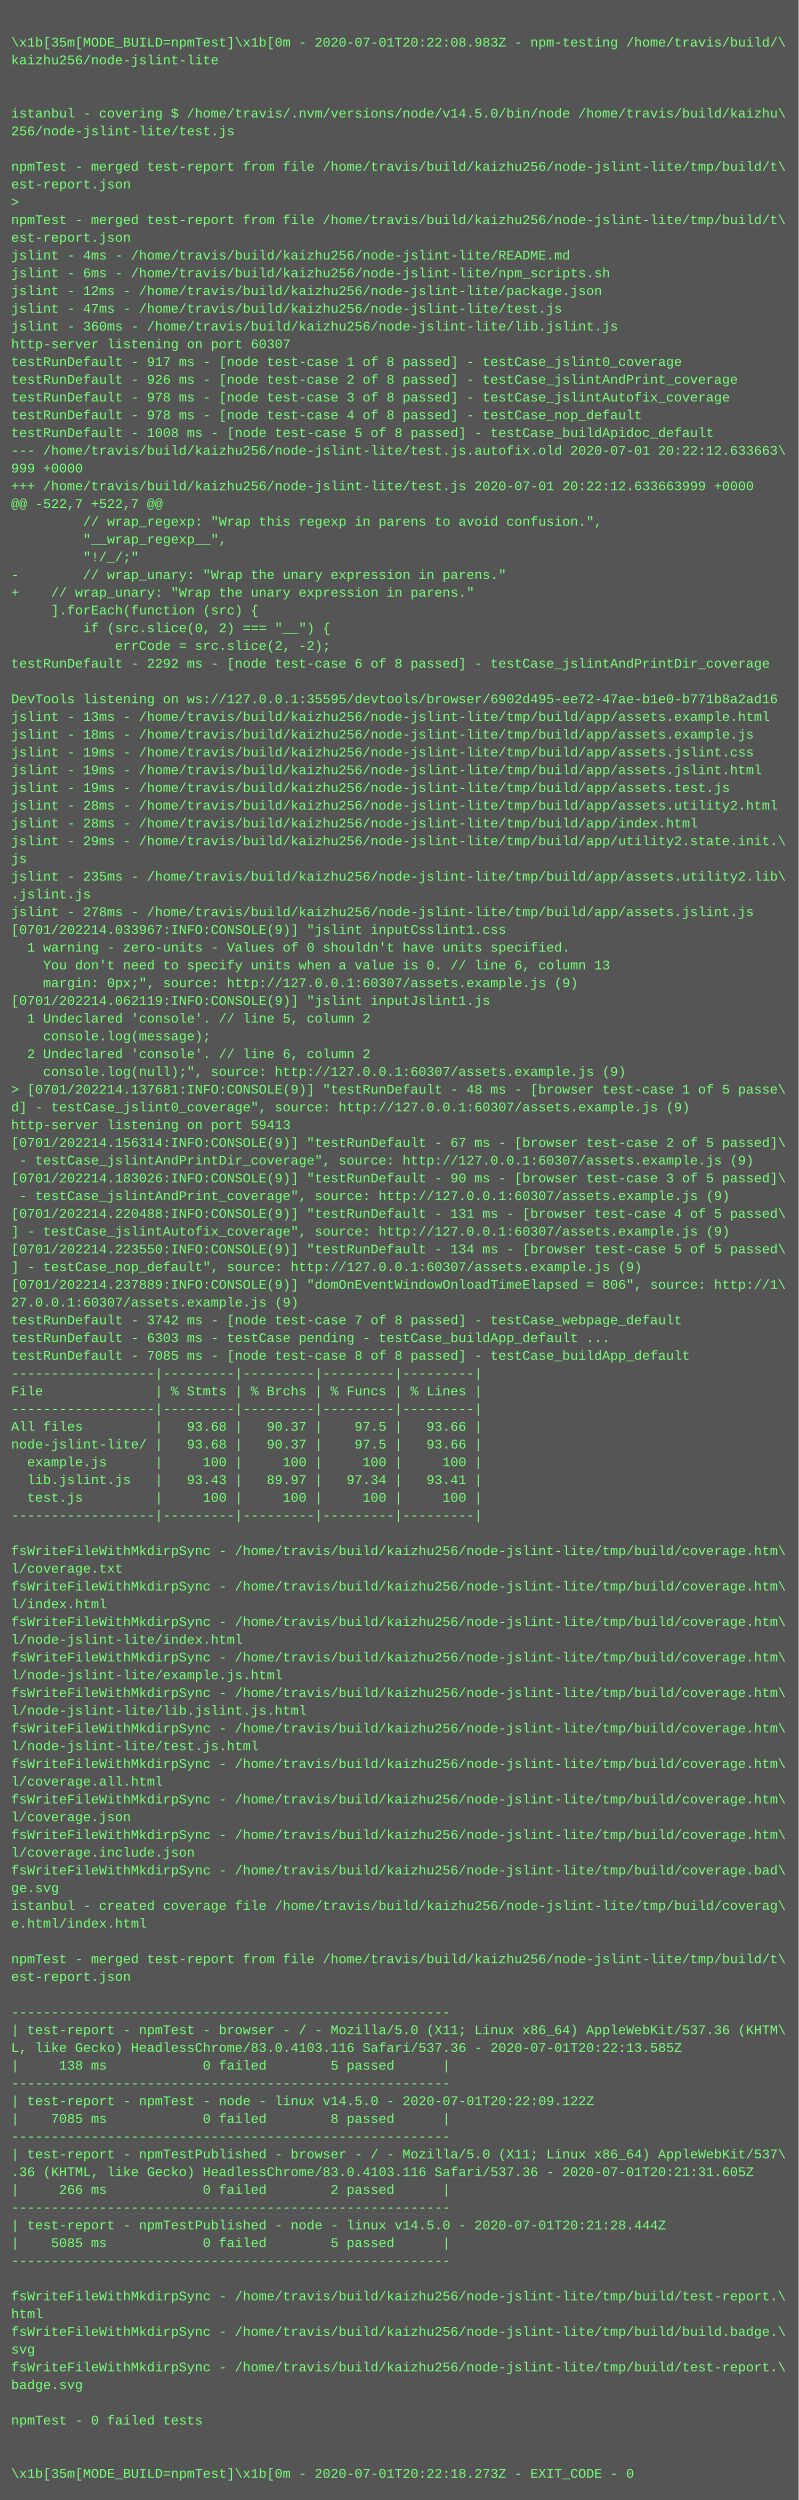
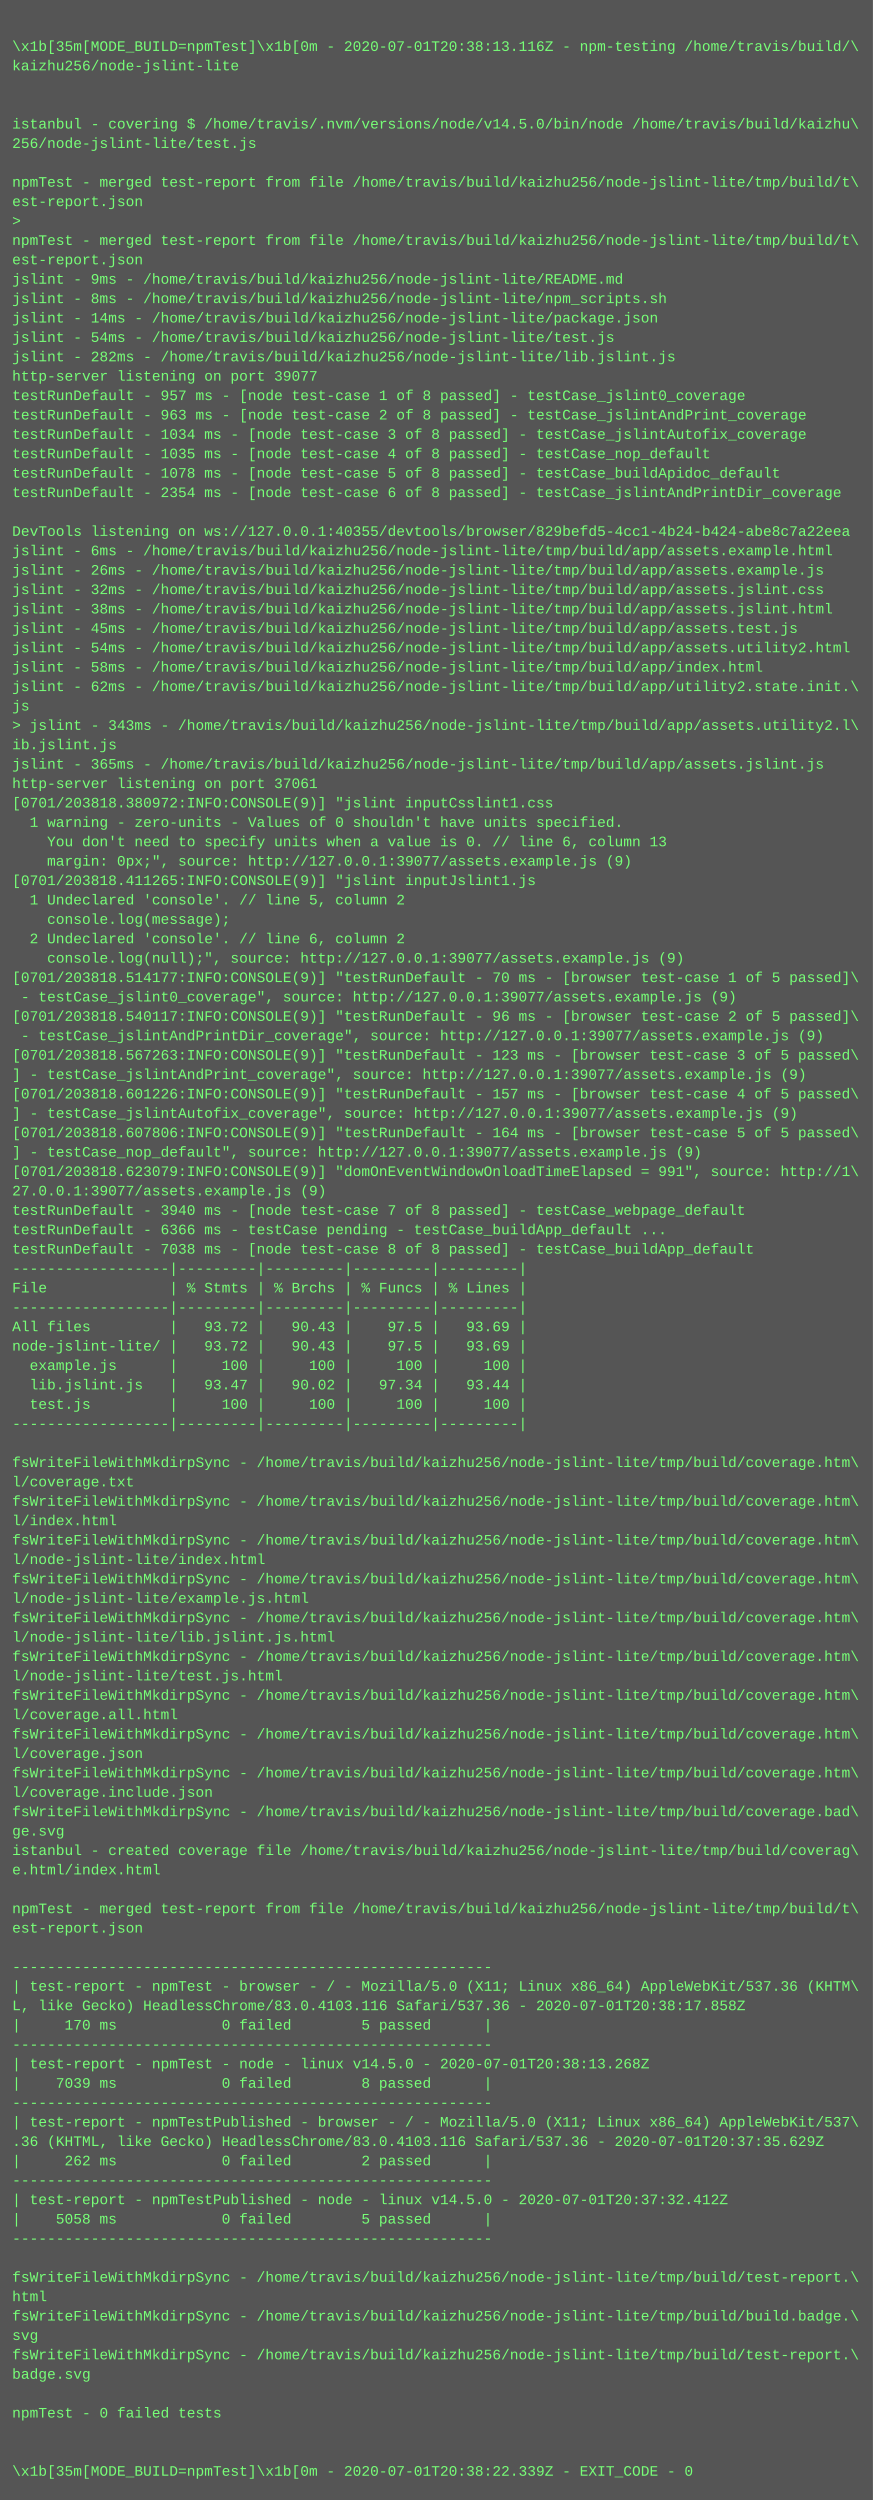
- <svg xmlns="http://www.w3.org/2000/svg" height="2254" width="720">
-   <rect height="2254" fill="#555" width="720" />
+ <svg xmlns="http://www.w3.org/2000/svg" height="2062" width="720">
+   <rect height="2062" fill="#555" width="720" />
  <text fill="#7f7" font-family="Courier New" font-size="12" xml:space="preserve">
    <tspan x="10" y="26" />
-     <tspan x="10" y="42">\x1b[35m[MODE_BUILD=npmTest]\x1b[0m - 2020-07-01T20:22:08.983Z - npm-testing /home/travis/build/\</tspan>
+     <tspan x="10" y="42">\x1b[35m[MODE_BUILD=npmTest]\x1b[0m - 2020-07-01T20:38:13.116Z - npm-testing /home/travis/build/\</tspan>
    <tspan x="10" y="58">kaizhu256/node-jslint-lite</tspan>
    <tspan x="10" y="74" />
    <tspan x="10" y="90" />
    <tspan x="10" y="106">istanbul - covering $ /home/travis/.nvm/versions/node/v14.5.0/bin/node /home/travis/build/kaizhu\</tspan>
    <tspan x="10" y="122">256/node-jslint-lite/test.js</tspan>
    <tspan x="10" y="138" />
    <tspan x="10" y="154">npmTest - merged test-report from file /home/travis/build/kaizhu256/node-jslint-lite/tmp/build/t\</tspan>
    <tspan x="10" y="170">est-report.json</tspan>
    <tspan x="10" y="186">&gt; </tspan>
    <tspan x="10" y="202">npmTest - merged test-report from file /home/travis/build/kaizhu256/node-jslint-lite/tmp/build/t\</tspan>
    <tspan x="10" y="218">est-report.json</tspan>
-     <tspan x="10" y="234">jslint - 4ms - /home/travis/build/kaizhu256/node-jslint-lite/README.md</tspan>
-     <tspan x="10" y="250">jslint - 6ms - /home/travis/build/kaizhu256/node-jslint-lite/npm_scripts.sh</tspan>
-     <tspan x="10" y="266">jslint - 12ms - /home/travis/build/kaizhu256/node-jslint-lite/package.json</tspan>
-     <tspan x="10" y="282">jslint - 47ms - /home/travis/build/kaizhu256/node-jslint-lite/test.js</tspan>
-     <tspan x="10" y="298">jslint - 360ms - /home/travis/build/kaizhu256/node-jslint-lite/lib.jslint.js</tspan>
-     <tspan x="10" y="314">http-server listening on port 60307</tspan>
-     <tspan x="10" y="330">testRunDefault - 917 ms - [node test-case 1 of 8 passed] - testCase_jslint0_coverage</tspan>
-     <tspan x="10" y="346">testRunDefault - 926 ms - [node test-case 2 of 8 passed] - testCase_jslintAndPrint_coverage</tspan>
-     <tspan x="10" y="362">testRunDefault - 978 ms - [node test-case 3 of 8 passed] - testCase_jslintAutofix_coverage</tspan>
-     <tspan x="10" y="378">testRunDefault - 978 ms - [node test-case 4 of 8 passed] - testCase_nop_default</tspan>
-     <tspan x="10" y="394">testRunDefault - 1008 ms - [node test-case 5 of 8 passed] - testCase_buildApidoc_default</tspan>
-     <tspan x="10" y="410">--- /home/travis/build/kaizhu256/node-jslint-lite/test.js.autofix.old	2020-07-01 20:22:12.633663\</tspan>
-     <tspan x="10" y="426">999 +0000</tspan>
-     <tspan x="10" y="442">+++ /home/travis/build/kaizhu256/node-jslint-lite/test.js	2020-07-01 20:22:12.633663999 +0000</tspan>
-     <tspan x="10" y="458">@@ -522,7 +522,7 @@</tspan>
-     <tspan x="10" y="474">         // wrap_regexp: "Wrap this regexp in parens to avoid confusion.",</tspan>
-     <tspan x="10" y="490">         "__wrap_regexp__",</tspan>
-     <tspan x="10" y="506">         "!/_/;"</tspan>
-     <tspan x="10" y="522">-        // wrap_unary: "Wrap the unary expression in parens."</tspan>
-     <tspan x="10" y="538">+    // wrap_unary: "Wrap the unary expression in parens."</tspan>
-     <tspan x="10" y="554">     ].forEach(function (src) {</tspan>
-     <tspan x="10" y="570">         if (src.slice(0, 2) === "__") {</tspan>
-     <tspan x="10" y="586">             errCode = src.slice(2, -2);</tspan>
-     <tspan x="10" y="602">testRunDefault - 2292 ms - [node test-case 6 of 8 passed] - testCase_jslintAndPrintDir_coverage</tspan>
-     <tspan x="10" y="618" />
-     <tspan x="10" y="634">DevTools listening on ws://127.0.0.1:35595/devtools/browser/6902d495-ee72-47ae-b1e0-b771b8a2ad16</tspan>
-     <tspan x="10" y="650">jslint - 13ms - /home/travis/build/kaizhu256/node-jslint-lite/tmp/build/app/assets.example.html</tspan>
-     <tspan x="10" y="666">jslint - 18ms - /home/travis/build/kaizhu256/node-jslint-lite/tmp/build/app/assets.example.js</tspan>
-     <tspan x="10" y="682">jslint - 19ms - /home/travis/build/kaizhu256/node-jslint-lite/tmp/build/app/assets.jslint.css</tspan>
-     <tspan x="10" y="698">jslint - 19ms - /home/travis/build/kaizhu256/node-jslint-lite/tmp/build/app/assets.jslint.html</tspan>
-     <tspan x="10" y="714">jslint - 19ms - /home/travis/build/kaizhu256/node-jslint-lite/tmp/build/app/assets.test.js</tspan>
-     <tspan x="10" y="730">jslint - 28ms - /home/travis/build/kaizhu256/node-jslint-lite/tmp/build/app/assets.utility2.html</tspan>
-     <tspan x="10" y="746">jslint - 28ms - /home/travis/build/kaizhu256/node-jslint-lite/tmp/build/app/index.html</tspan>
-     <tspan x="10" y="762">jslint - 29ms - /home/travis/build/kaizhu256/node-jslint-lite/tmp/build/app/utility2.state.init.\</tspan>
-     <tspan x="10" y="778">js</tspan>
-     <tspan x="10" y="794">jslint - 235ms - /home/travis/build/kaizhu256/node-jslint-lite/tmp/build/app/assets.utility2.lib\</tspan>
-     <tspan x="10" y="810">.jslint.js</tspan>
-     <tspan x="10" y="826">jslint - 278ms - /home/travis/build/kaizhu256/node-jslint-lite/tmp/build/app/assets.jslint.js</tspan>
-     <tspan x="10" y="842">[0701/202214.033967:INFO:CONSOLE(9)] "jslint inputCsslint1.css</tspan>
-     <tspan x="10" y="858">  1 warning - zero-units - Values of 0 shouldn't have units specified.</tspan>
-     <tspan x="10" y="874">    You don't need to specify units when a value is 0. // line 6, column 13</tspan>
-     <tspan x="10" y="890">    margin: 0px;", source: http://127.0.0.1:60307/assets.example.js (9)</tspan>
-     <tspan x="10" y="906">[0701/202214.062119:INFO:CONSOLE(9)] "jslint inputJslint1.js</tspan>
-     <tspan x="10" y="922">  1 Undeclared 'console'. // line 5, column 2</tspan>
-     <tspan x="10" y="938">    console.log(message);</tspan>
-     <tspan x="10" y="954">  2 Undeclared 'console'. // line 6, column 2</tspan>
-     <tspan x="10" y="970">    console.log(null);", source: http://127.0.0.1:60307/assets.example.js (9)</tspan>
-     <tspan x="10" y="986">&gt; [0701/202214.137681:INFO:CONSOLE(9)] "testRunDefault - 48 ms - [browser test-case 1 of 5 passe\</tspan>
-     <tspan x="10" y="1002">d] - testCase_jslint0_coverage", source: http://127.0.0.1:60307/assets.example.js (9)</tspan>
-     <tspan x="10" y="1018">http-server listening on port 59413</tspan>
-     <tspan x="10" y="1034">[0701/202214.156314:INFO:CONSOLE(9)] "testRunDefault - 67 ms - [browser test-case 2 of 5 passed]\</tspan>
-     <tspan x="10" y="1050"> - testCase_jslintAndPrintDir_coverage", source: http://127.0.0.1:60307/assets.example.js (9)</tspan>
-     <tspan x="10" y="1066">[0701/202214.183026:INFO:CONSOLE(9)] "testRunDefault - 90 ms - [browser test-case 3 of 5 passed]\</tspan>
-     <tspan x="10" y="1082"> - testCase_jslintAndPrint_coverage", source: http://127.0.0.1:60307/assets.example.js (9)</tspan>
-     <tspan x="10" y="1098">[0701/202214.220488:INFO:CONSOLE(9)] "testRunDefault - 131 ms - [browser test-case 4 of 5 passed\</tspan>
-     <tspan x="10" y="1114">] - testCase_jslintAutofix_coverage", source: http://127.0.0.1:60307/assets.example.js (9)</tspan>
-     <tspan x="10" y="1130">[0701/202214.223550:INFO:CONSOLE(9)] "testRunDefault - 134 ms - [browser test-case 5 of 5 passed\</tspan>
-     <tspan x="10" y="1146">] - testCase_nop_default", source: http://127.0.0.1:60307/assets.example.js (9)</tspan>
-     <tspan x="10" y="1162">[0701/202214.237889:INFO:CONSOLE(9)] "domOnEventWindowOnloadTimeElapsed = 806", source: http://1\</tspan>
-     <tspan x="10" y="1178">27.0.0.1:60307/assets.example.js (9)</tspan>
-     <tspan x="10" y="1194">testRunDefault - 3742 ms - [node test-case 7 of 8 passed] - testCase_webpage_default</tspan>
-     <tspan x="10" y="1210">testRunDefault - 6303 ms - testCase pending - testCase_buildApp_default ...</tspan>
-     <tspan x="10" y="1226">testRunDefault - 7085 ms - [node test-case 8 of 8 passed] - testCase_buildApp_default</tspan>
-     <tspan x="10" y="1242">------------------|---------|---------|---------|---------|</tspan>
-     <tspan x="10" y="1258">File              | % Stmts | % Brchs | % Funcs | % Lines |</tspan>
-     <tspan x="10" y="1274">------------------|---------|---------|---------|---------|</tspan>
-     <tspan x="10" y="1290">All files         |   93.68 |   90.37 |    97.5 |   93.66 |</tspan>
-     <tspan x="10" y="1306">node-jslint-lite/ |   93.68 |   90.37 |    97.5 |   93.66 |</tspan>
-     <tspan x="10" y="1322">  example.js      |     100 |     100 |     100 |     100 |</tspan>
-     <tspan x="10" y="1338">  lib.jslint.js   |   93.43 |   89.97 |   97.34 |   93.41 |</tspan>
-     <tspan x="10" y="1354">  test.js         |     100 |     100 |     100 |     100 |</tspan>
-     <tspan x="10" y="1370">------------------|---------|---------|---------|---------|</tspan>
-     <tspan x="10" y="1386" />
+     <tspan x="10" y="234">jslint - 9ms - /home/travis/build/kaizhu256/node-jslint-lite/README.md</tspan>
+     <tspan x="10" y="250">jslint - 8ms - /home/travis/build/kaizhu256/node-jslint-lite/npm_scripts.sh</tspan>
+     <tspan x="10" y="266">jslint - 14ms - /home/travis/build/kaizhu256/node-jslint-lite/package.json</tspan>
+     <tspan x="10" y="282">jslint - 54ms - /home/travis/build/kaizhu256/node-jslint-lite/test.js</tspan>
+     <tspan x="10" y="298">jslint - 282ms - /home/travis/build/kaizhu256/node-jslint-lite/lib.jslint.js</tspan>
+     <tspan x="10" y="314">http-server listening on port 39077</tspan>
+     <tspan x="10" y="330">testRunDefault - 957 ms - [node test-case 1 of 8 passed] - testCase_jslint0_coverage</tspan>
+     <tspan x="10" y="346">testRunDefault - 963 ms - [node test-case 2 of 8 passed] - testCase_jslintAndPrint_coverage</tspan>
+     <tspan x="10" y="362">testRunDefault - 1034 ms - [node test-case 3 of 8 passed] - testCase_jslintAutofix_coverage</tspan>
+     <tspan x="10" y="378">testRunDefault - 1035 ms - [node test-case 4 of 8 passed] - testCase_nop_default</tspan>
+     <tspan x="10" y="394">testRunDefault - 1078 ms - [node test-case 5 of 8 passed] - testCase_buildApidoc_default</tspan>
+     <tspan x="10" y="410">testRunDefault - 2354 ms - [node test-case 6 of 8 passed] - testCase_jslintAndPrintDir_coverage</tspan>
+     <tspan x="10" y="426" />
+     <tspan x="10" y="442">DevTools listening on ws://127.0.0.1:40355/devtools/browser/829befd5-4cc1-4b24-b424-abe8c7a22eea</tspan>
+     <tspan x="10" y="458">jslint - 6ms - /home/travis/build/kaizhu256/node-jslint-lite/tmp/build/app/assets.example.html</tspan>
+     <tspan x="10" y="474">jslint - 26ms - /home/travis/build/kaizhu256/node-jslint-lite/tmp/build/app/assets.example.js</tspan>
+     <tspan x="10" y="490">jslint - 32ms - /home/travis/build/kaizhu256/node-jslint-lite/tmp/build/app/assets.jslint.css</tspan>
+     <tspan x="10" y="506">jslint - 38ms - /home/travis/build/kaizhu256/node-jslint-lite/tmp/build/app/assets.jslint.html</tspan>
+     <tspan x="10" y="522">jslint - 45ms - /home/travis/build/kaizhu256/node-jslint-lite/tmp/build/app/assets.test.js</tspan>
+     <tspan x="10" y="538">jslint - 54ms - /home/travis/build/kaizhu256/node-jslint-lite/tmp/build/app/assets.utility2.html</tspan>
+     <tspan x="10" y="554">jslint - 58ms - /home/travis/build/kaizhu256/node-jslint-lite/tmp/build/app/index.html</tspan>
+     <tspan x="10" y="570">jslint - 62ms - /home/travis/build/kaizhu256/node-jslint-lite/tmp/build/app/utility2.state.init.\</tspan>
+     <tspan x="10" y="586">js</tspan>
+     <tspan x="10" y="602">&gt; jslint - 343ms - /home/travis/build/kaizhu256/node-jslint-lite/tmp/build/app/assets.utility2.l\</tspan>
+     <tspan x="10" y="618">ib.jslint.js</tspan>
+     <tspan x="10" y="634">jslint - 365ms - /home/travis/build/kaizhu256/node-jslint-lite/tmp/build/app/assets.jslint.js</tspan>
+     <tspan x="10" y="650">http-server listening on port 37061</tspan>
+     <tspan x="10" y="666">[0701/203818.380972:INFO:CONSOLE(9)] "jslint inputCsslint1.css</tspan>
+     <tspan x="10" y="682">  1 warning - zero-units - Values of 0 shouldn't have units specified.</tspan>
+     <tspan x="10" y="698">    You don't need to specify units when a value is 0. // line 6, column 13</tspan>
+     <tspan x="10" y="714">    margin: 0px;", source: http://127.0.0.1:39077/assets.example.js (9)</tspan>
+     <tspan x="10" y="730">[0701/203818.411265:INFO:CONSOLE(9)] "jslint inputJslint1.js</tspan>
+     <tspan x="10" y="746">  1 Undeclared 'console'. // line 5, column 2</tspan>
+     <tspan x="10" y="762">    console.log(message);</tspan>
+     <tspan x="10" y="778">  2 Undeclared 'console'. // line 6, column 2</tspan>
+     <tspan x="10" y="794">    console.log(null);", source: http://127.0.0.1:39077/assets.example.js (9)</tspan>
+     <tspan x="10" y="810">[0701/203818.514177:INFO:CONSOLE(9)] "testRunDefault - 70 ms - [browser test-case 1 of 5 passed]\</tspan>
+     <tspan x="10" y="826"> - testCase_jslint0_coverage", source: http://127.0.0.1:39077/assets.example.js (9)</tspan>
+     <tspan x="10" y="842">[0701/203818.540117:INFO:CONSOLE(9)] "testRunDefault - 96 ms - [browser test-case 2 of 5 passed]\</tspan>
+     <tspan x="10" y="858"> - testCase_jslintAndPrintDir_coverage", source: http://127.0.0.1:39077/assets.example.js (9)</tspan>
+     <tspan x="10" y="874">[0701/203818.567263:INFO:CONSOLE(9)] "testRunDefault - 123 ms - [browser test-case 3 of 5 passed\</tspan>
+     <tspan x="10" y="890">] - testCase_jslintAndPrint_coverage", source: http://127.0.0.1:39077/assets.example.js (9)</tspan>
+     <tspan x="10" y="906">[0701/203818.601226:INFO:CONSOLE(9)] "testRunDefault - 157 ms - [browser test-case 4 of 5 passed\</tspan>
+     <tspan x="10" y="922">] - testCase_jslintAutofix_coverage", source: http://127.0.0.1:39077/assets.example.js (9)</tspan>
+     <tspan x="10" y="938">[0701/203818.607806:INFO:CONSOLE(9)] "testRunDefault - 164 ms - [browser test-case 5 of 5 passed\</tspan>
+     <tspan x="10" y="954">] - testCase_nop_default", source: http://127.0.0.1:39077/assets.example.js (9)</tspan>
+     <tspan x="10" y="970">[0701/203818.623079:INFO:CONSOLE(9)] "domOnEventWindowOnloadTimeElapsed = 991", source: http://1\</tspan>
+     <tspan x="10" y="986">27.0.0.1:39077/assets.example.js (9)</tspan>
+     <tspan x="10" y="1002">testRunDefault - 3940 ms - [node test-case 7 of 8 passed] - testCase_webpage_default</tspan>
+     <tspan x="10" y="1018">testRunDefault - 6366 ms - testCase pending - testCase_buildApp_default ...</tspan>
+     <tspan x="10" y="1034">testRunDefault - 7038 ms - [node test-case 8 of 8 passed] - testCase_buildApp_default</tspan>
+     <tspan x="10" y="1050">------------------|---------|---------|---------|---------|</tspan>
+     <tspan x="10" y="1066">File              | % Stmts | % Brchs | % Funcs | % Lines |</tspan>
+     <tspan x="10" y="1082">------------------|---------|---------|---------|---------|</tspan>
+     <tspan x="10" y="1098">All files         |   93.72 |   90.43 |    97.5 |   93.69 |</tspan>
+     <tspan x="10" y="1114">node-jslint-lite/ |   93.72 |   90.43 |    97.5 |   93.69 |</tspan>
+     <tspan x="10" y="1130">  example.js      |     100 |     100 |     100 |     100 |</tspan>
+     <tspan x="10" y="1146">  lib.jslint.js   |   93.47 |   90.02 |   97.34 |   93.44 |</tspan>
+     <tspan x="10" y="1162">  test.js         |     100 |     100 |     100 |     100 |</tspan>
+     <tspan x="10" y="1178">------------------|---------|---------|---------|---------|</tspan>
+     <tspan x="10" y="1194" />
+     <tspan x="10" y="1210">fsWriteFileWithMkdirpSync - /home/travis/build/kaizhu256/node-jslint-lite/tmp/build/coverage.htm\</tspan>
+     <tspan x="10" y="1226">l/coverage.txt</tspan>
+     <tspan x="10" y="1242">fsWriteFileWithMkdirpSync - /home/travis/build/kaizhu256/node-jslint-lite/tmp/build/coverage.htm\</tspan>
+     <tspan x="10" y="1258">l/index.html</tspan>
+     <tspan x="10" y="1274">fsWriteFileWithMkdirpSync - /home/travis/build/kaizhu256/node-jslint-lite/tmp/build/coverage.htm\</tspan>
+     <tspan x="10" y="1290">l/node-jslint-lite/index.html</tspan>
+     <tspan x="10" y="1306">fsWriteFileWithMkdirpSync - /home/travis/build/kaizhu256/node-jslint-lite/tmp/build/coverage.htm\</tspan>
+     <tspan x="10" y="1322">l/node-jslint-lite/example.js.html</tspan>
+     <tspan x="10" y="1338">fsWriteFileWithMkdirpSync - /home/travis/build/kaizhu256/node-jslint-lite/tmp/build/coverage.htm\</tspan>
+     <tspan x="10" y="1354">l/node-jslint-lite/lib.jslint.js.html</tspan>
+     <tspan x="10" y="1370">fsWriteFileWithMkdirpSync - /home/travis/build/kaizhu256/node-jslint-lite/tmp/build/coverage.htm\</tspan>
+     <tspan x="10" y="1386">l/node-jslint-lite/test.js.html</tspan>
    <tspan x="10" y="1402">fsWriteFileWithMkdirpSync - /home/travis/build/kaizhu256/node-jslint-lite/tmp/build/coverage.htm\</tspan>
-     <tspan x="10" y="1418">l/coverage.txt</tspan>
+     <tspan x="10" y="1418">l/coverage.all.html</tspan>
    <tspan x="10" y="1434">fsWriteFileWithMkdirpSync - /home/travis/build/kaizhu256/node-jslint-lite/tmp/build/coverage.htm\</tspan>
-     <tspan x="10" y="1450">l/index.html</tspan>
+     <tspan x="10" y="1450">l/coverage.json</tspan>
    <tspan x="10" y="1466">fsWriteFileWithMkdirpSync - /home/travis/build/kaizhu256/node-jslint-lite/tmp/build/coverage.htm\</tspan>
-     <tspan x="10" y="1482">l/node-jslint-lite/index.html</tspan>
-     <tspan x="10" y="1498">fsWriteFileWithMkdirpSync - /home/travis/build/kaizhu256/node-jslint-lite/tmp/build/coverage.htm\</tspan>
-     <tspan x="10" y="1514">l/node-jslint-lite/example.js.html</tspan>
-     <tspan x="10" y="1530">fsWriteFileWithMkdirpSync - /home/travis/build/kaizhu256/node-jslint-lite/tmp/build/coverage.htm\</tspan>
-     <tspan x="10" y="1546">l/node-jslint-lite/lib.jslint.js.html</tspan>
-     <tspan x="10" y="1562">fsWriteFileWithMkdirpSync - /home/travis/build/kaizhu256/node-jslint-lite/tmp/build/coverage.htm\</tspan>
-     <tspan x="10" y="1578">l/node-jslint-lite/test.js.html</tspan>
-     <tspan x="10" y="1594">fsWriteFileWithMkdirpSync - /home/travis/build/kaizhu256/node-jslint-lite/tmp/build/coverage.htm\</tspan>
-     <tspan x="10" y="1610">l/coverage.all.html</tspan>
-     <tspan x="10" y="1626">fsWriteFileWithMkdirpSync - /home/travis/build/kaizhu256/node-jslint-lite/tmp/build/coverage.htm\</tspan>
-     <tspan x="10" y="1642">l/coverage.json</tspan>
-     <tspan x="10" y="1658">fsWriteFileWithMkdirpSync - /home/travis/build/kaizhu256/node-jslint-lite/tmp/build/coverage.htm\</tspan>
-     <tspan x="10" y="1674">l/coverage.include.json</tspan>
-     <tspan x="10" y="1690">fsWriteFileWithMkdirpSync - /home/travis/build/kaizhu256/node-jslint-lite/tmp/build/coverage.bad\</tspan>
-     <tspan x="10" y="1706">ge.svg</tspan>
-     <tspan x="10" y="1722">istanbul - created coverage file /home/travis/build/kaizhu256/node-jslint-lite/tmp/build/coverag\</tspan>
-     <tspan x="10" y="1738">e.html/index.html</tspan>
-     <tspan x="10" y="1754" />
-     <tspan x="10" y="1770">npmTest - merged test-report from file /home/travis/build/kaizhu256/node-jslint-lite/tmp/build/t\</tspan>
-     <tspan x="10" y="1786">est-report.json</tspan>
-     <tspan x="10" y="1802" />
-     <tspan x="10" y="1818">-------------------------------------------------------</tspan>
-     <tspan x="10" y="1834">| test-report - npmTest - browser - / - Mozilla/5.0 (X11; Linux x86_64) AppleWebKit/537.36 (KHTM\</tspan>
-     <tspan x="10" y="1850">L, like Gecko) HeadlessChrome/83.0.4103.116 Safari/537.36 - 2020-07-01T20:22:13.585Z</tspan>
-     <tspan x="10" y="1866">|     138 ms            0 failed        5 passed      |</tspan>
-     <tspan x="10" y="1882">-------------------------------------------------------</tspan>
-     <tspan x="10" y="1898">| test-report - npmTest - node - linux v14.5.0 - 2020-07-01T20:22:09.122Z</tspan>
-     <tspan x="10" y="1914">|    7085 ms            0 failed        8 passed      |</tspan>
-     <tspan x="10" y="1930">-------------------------------------------------------</tspan>
-     <tspan x="10" y="1946">| test-report - npmTestPublished - browser - / - Mozilla/5.0 (X11; Linux x86_64) AppleWebKit/537\</tspan>
-     <tspan x="10" y="1962">.36 (KHTML, like Gecko) HeadlessChrome/83.0.4103.116 Safari/537.36 - 2020-07-01T20:21:31.605Z</tspan>
-     <tspan x="10" y="1978">|     266 ms            0 failed        2 passed      |</tspan>
-     <tspan x="10" y="1994">-------------------------------------------------------</tspan>
-     <tspan x="10" y="2010">| test-report - npmTestPublished - node - linux v14.5.0 - 2020-07-01T20:21:28.444Z</tspan>
-     <tspan x="10" y="2026">|    5085 ms            0 failed        5 passed      |</tspan>
-     <tspan x="10" y="2042">-------------------------------------------------------</tspan>
-     <tspan x="10" y="2058" />
-     <tspan x="10" y="2074">fsWriteFileWithMkdirpSync - /home/travis/build/kaizhu256/node-jslint-lite/tmp/build/test-report.\</tspan>
-     <tspan x="10" y="2090">html</tspan>
-     <tspan x="10" y="2106">fsWriteFileWithMkdirpSync - /home/travis/build/kaizhu256/node-jslint-lite/tmp/build/build.badge.\</tspan>
-     <tspan x="10" y="2122">svg</tspan>
-     <tspan x="10" y="2138">fsWriteFileWithMkdirpSync - /home/travis/build/kaizhu256/node-jslint-lite/tmp/build/test-report.\</tspan>
-     <tspan x="10" y="2154">badge.svg</tspan>
-     <tspan x="10" y="2170" />
-     <tspan x="10" y="2186">npmTest - 0 failed tests</tspan>
-     <tspan x="10" y="2202" />
-     <tspan x="10" y="2218" />
-     <tspan x="10" y="2234">\x1b[35m[MODE_BUILD=npmTest]\x1b[0m - 2020-07-01T20:22:18.273Z - EXIT_CODE - 0</tspan>
+     <tspan x="10" y="1482">l/coverage.include.json</tspan>
+     <tspan x="10" y="1498">fsWriteFileWithMkdirpSync - /home/travis/build/kaizhu256/node-jslint-lite/tmp/build/coverage.bad\</tspan>
+     <tspan x="10" y="1514">ge.svg</tspan>
+     <tspan x="10" y="1530">istanbul - created coverage file /home/travis/build/kaizhu256/node-jslint-lite/tmp/build/coverag\</tspan>
+     <tspan x="10" y="1546">e.html/index.html</tspan>
+     <tspan x="10" y="1562" />
+     <tspan x="10" y="1578">npmTest - merged test-report from file /home/travis/build/kaizhu256/node-jslint-lite/tmp/build/t\</tspan>
+     <tspan x="10" y="1594">est-report.json</tspan>
+     <tspan x="10" y="1610" />
+     <tspan x="10" y="1626">-------------------------------------------------------</tspan>
+     <tspan x="10" y="1642">| test-report - npmTest - browser - / - Mozilla/5.0 (X11; Linux x86_64) AppleWebKit/537.36 (KHTM\</tspan>
+     <tspan x="10" y="1658">L, like Gecko) HeadlessChrome/83.0.4103.116 Safari/537.36 - 2020-07-01T20:38:17.858Z</tspan>
+     <tspan x="10" y="1674">|     170 ms            0 failed        5 passed      |</tspan>
+     <tspan x="10" y="1690">-------------------------------------------------------</tspan>
+     <tspan x="10" y="1706">| test-report - npmTest - node - linux v14.5.0 - 2020-07-01T20:38:13.268Z</tspan>
+     <tspan x="10" y="1722">|    7039 ms            0 failed        8 passed      |</tspan>
+     <tspan x="10" y="1738">-------------------------------------------------------</tspan>
+     <tspan x="10" y="1754">| test-report - npmTestPublished - browser - / - Mozilla/5.0 (X11; Linux x86_64) AppleWebKit/537\</tspan>
+     <tspan x="10" y="1770">.36 (KHTML, like Gecko) HeadlessChrome/83.0.4103.116 Safari/537.36 - 2020-07-01T20:37:35.629Z</tspan>
+     <tspan x="10" y="1786">|     262 ms            0 failed        2 passed      |</tspan>
+     <tspan x="10" y="1802">-------------------------------------------------------</tspan>
+     <tspan x="10" y="1818">| test-report - npmTestPublished - node - linux v14.5.0 - 2020-07-01T20:37:32.412Z</tspan>
+     <tspan x="10" y="1834">|    5058 ms            0 failed        5 passed      |</tspan>
+     <tspan x="10" y="1850">-------------------------------------------------------</tspan>
+     <tspan x="10" y="1866" />
+     <tspan x="10" y="1882">fsWriteFileWithMkdirpSync - /home/travis/build/kaizhu256/node-jslint-lite/tmp/build/test-report.\</tspan>
+     <tspan x="10" y="1898">html</tspan>
+     <tspan x="10" y="1914">fsWriteFileWithMkdirpSync - /home/travis/build/kaizhu256/node-jslint-lite/tmp/build/build.badge.\</tspan>
+     <tspan x="10" y="1930">svg</tspan>
+     <tspan x="10" y="1946">fsWriteFileWithMkdirpSync - /home/travis/build/kaizhu256/node-jslint-lite/tmp/build/test-report.\</tspan>
+     <tspan x="10" y="1962">badge.svg</tspan>
+     <tspan x="10" y="1978" />
+     <tspan x="10" y="1994">npmTest - 0 failed tests</tspan>
+     <tspan x="10" y="2010" />
+     <tspan x="10" y="2026" />
+     <tspan x="10" y="2042">\x1b[35m[MODE_BUILD=npmTest]\x1b[0m - 2020-07-01T20:38:22.339Z - EXIT_CODE - 0</tspan>
  </text>
</svg>
